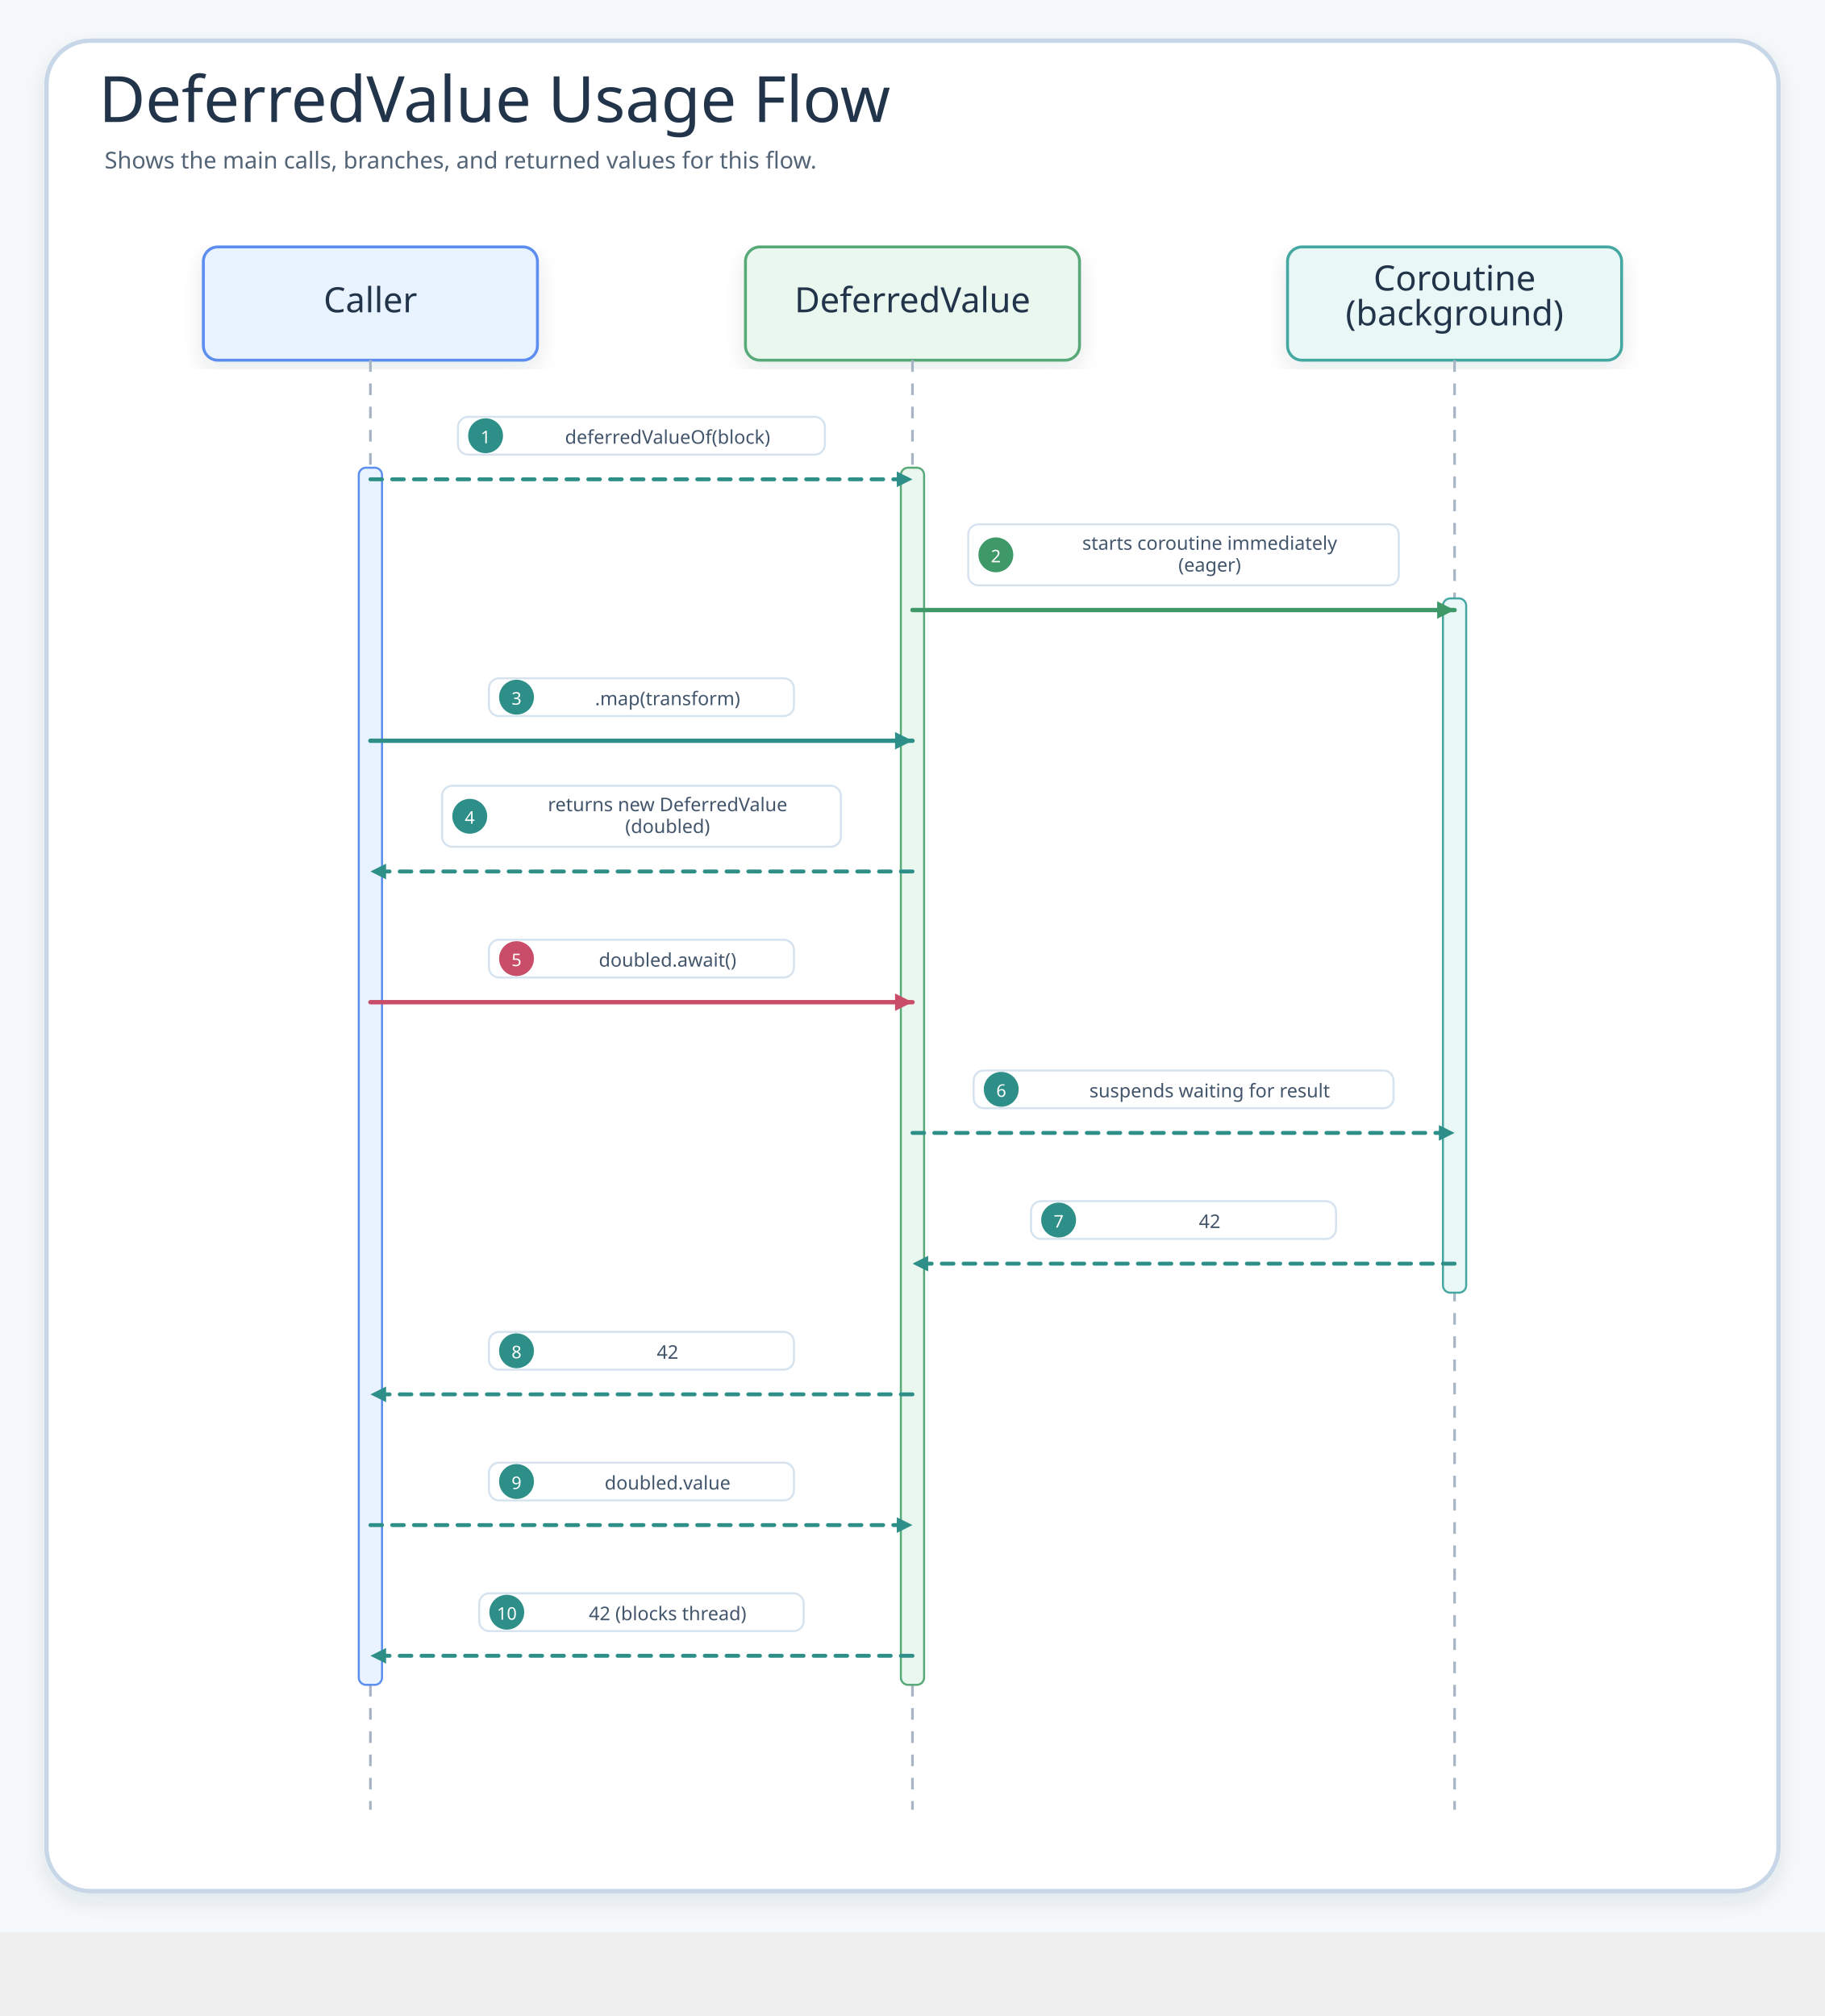
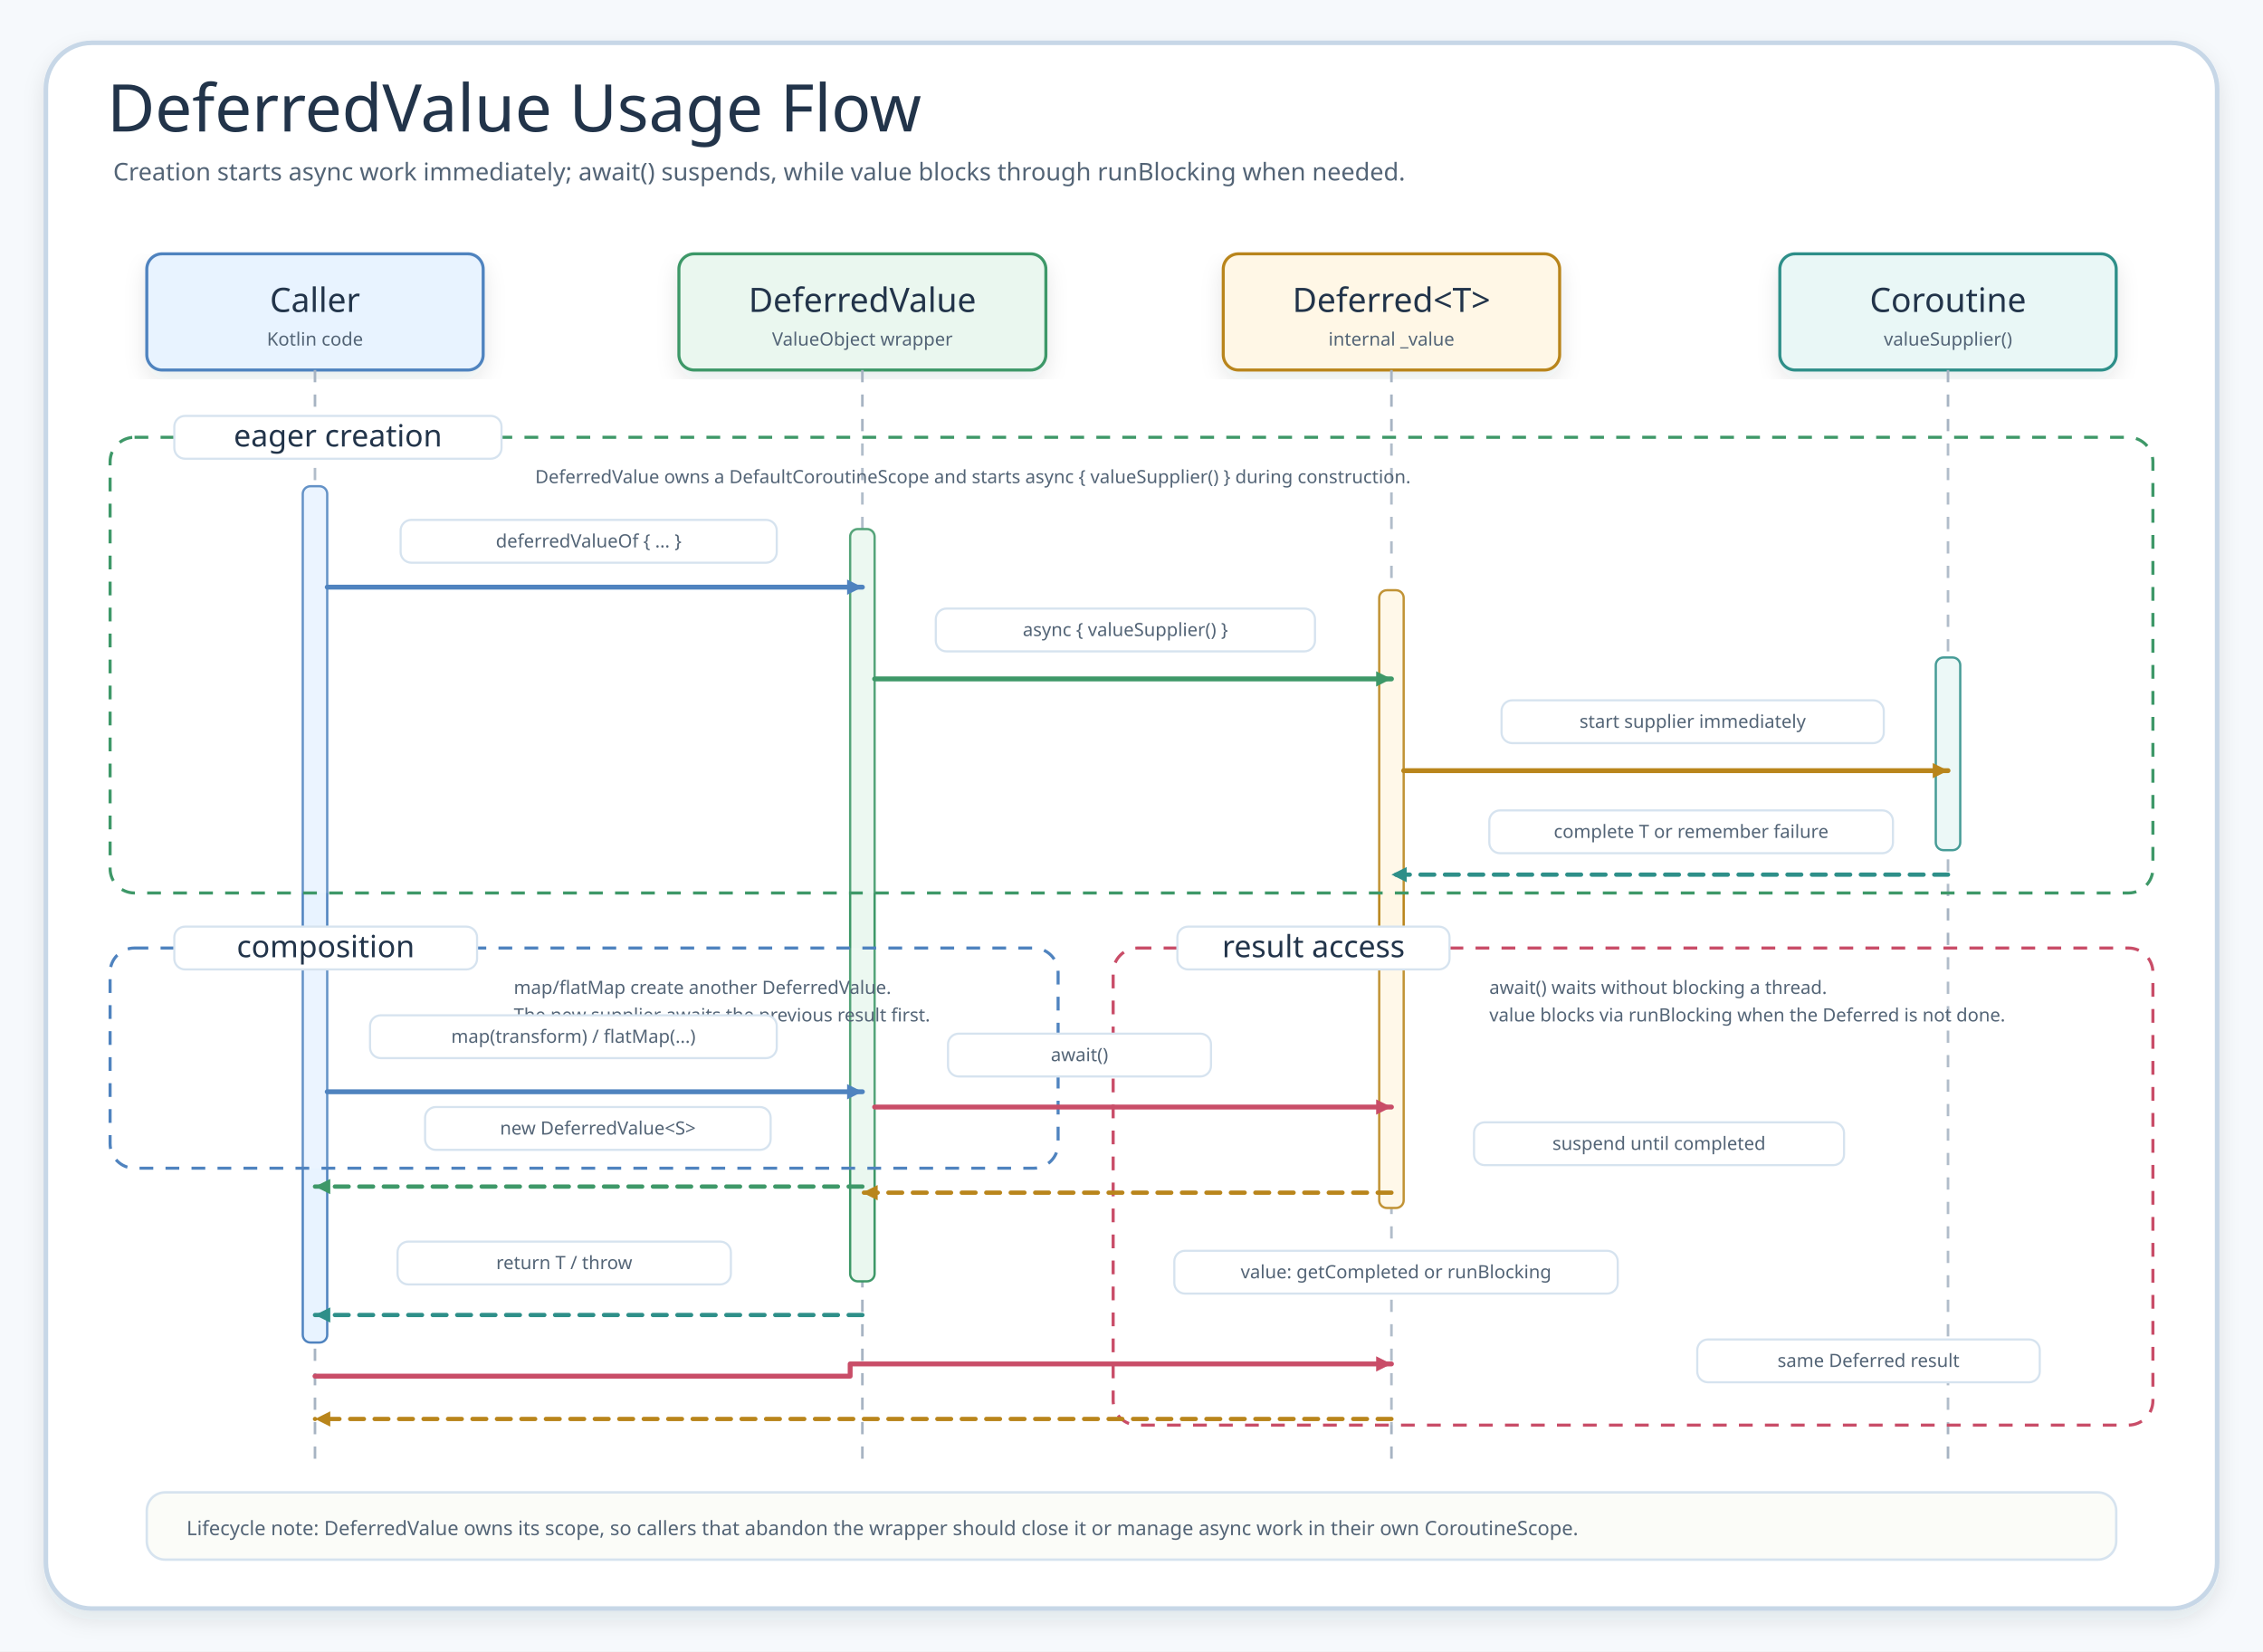
- <svg xmlns="http://www.w3.org/2000/svg" width="1256.4" height="1388" viewBox="0 0 1256.4 1388" role="img" aria-label="DeferredValue Usage Flow">
+ <svg xmlns="http://www.w3.org/2000/svg" data-intent="Show DeferredValue eager async creation and the two result access paths." data-evidence="bluetape4k/coroutines/README.md; DeferredValue.kt" width="1480" height="1080" viewBox="0 0 1480 1080" role="img" aria-labelledby="title desc">
  <defs>
    <filter id="shadow" x="-8%" y="-8%" width="116%" height="116%">
      <feDropShadow dx="0" dy="6" stdDeviation="7" flood-color="#203040" flood-opacity="0.10" />
    </filter>
-     <marker id="seqArrow-blue" markerWidth="5" markerHeight="5" refX="4.5" refY="2.5" orient="auto" markerUnits="strokeWidth">
-       <path d="M 0.5 0.5 L 4.5 2.5 L 0.5 4.5 Z" fill="#4F83BF" />
+     <marker id="arrow-blue" markerWidth="14" markerHeight="14" refX="12" refY="7" orient="auto" markerUnits="userSpaceOnUse">
+       <path d="M2 2 L12 7 L2 12 Z" fill="#4F83BF" />
    </marker>
-     <marker id="seqArrow-green" markerWidth="5" markerHeight="5" refX="4.5" refY="2.5" orient="auto" markerUnits="strokeWidth">
-       <path d="M 0.5 0.5 L 4.5 2.5 L 0.5 4.5 Z" fill="#3E9868" />
+     <marker id="arrow-green" markerWidth="14" markerHeight="14" refX="12" refY="7" orient="auto" markerUnits="userSpaceOnUse">
+       <path d="M2 2 L12 7 L2 12 Z" fill="#3E9868" />
    </marker>
-     <marker id="seqArrow-teal" markerWidth="5" markerHeight="5" refX="4.5" refY="2.5" orient="auto" markerUnits="strokeWidth">
-       <path d="M 0.5 0.5 L 4.5 2.5 L 0.5 4.5 Z" fill="#2E8F89" />
+     <marker id="arrow-teal" markerWidth="14" markerHeight="14" refX="12" refY="7" orient="auto" markerUnits="userSpaceOnUse">
+       <path d="M2 2 L12 7 L2 12 Z" fill="#2E8F89" />
    </marker>
-     <marker id="seqArrow-amber" markerWidth="5" markerHeight="5" refX="4.5" refY="2.5" orient="auto" markerUnits="strokeWidth">
-       <path d="M 0.5 0.5 L 4.5 2.5 L 0.5 4.5 Z" fill="#B9851B" />
+     <marker id="arrow-amber" markerWidth="14" markerHeight="14" refX="12" refY="7" orient="auto" markerUnits="userSpaceOnUse">
+       <path d="M2 2 L12 7 L2 12 Z" fill="#B9851B" />
    </marker>
-     <marker id="seqArrow-pink" markerWidth="5" markerHeight="5" refX="4.5" refY="2.5" orient="auto" markerUnits="strokeWidth">
-       <path d="M 0.5 0.5 L 4.5 2.5 L 0.5 4.5 Z" fill="#C94D68" />
-     </marker>
-     <marker id="seqArrow-purple" markerWidth="5" markerHeight="5" refX="4.5" refY="2.5" orient="auto" markerUnits="strokeWidth">
-       <path d="M 0.5 0.5 L 4.5 2.5 L 0.5 4.5 Z" fill="#755BC6" />
-     </marker>
-     <marker id="seqArrow-gray" markerWidth="5" markerHeight="5" refX="4.5" refY="2.5" orient="auto" markerUnits="strokeWidth">
-       <path d="M 0.5 0.5 L 4.5 2.5 L 0.5 4.5 Z" fill="#758297" />
+     <marker id="arrow-pink" markerWidth="14" markerHeight="14" refX="12" refY="7" orient="auto" markerUnits="userSpaceOnUse">
+       <path d="M2 2 L12 7 L2 12 Z" fill="#C94D68" />
    </marker>
    <style>
+     svg{font-family:"Architects Daughter","Comic Mono","Comic Sans MS",ui-sans-serif,system-ui,sans-serif}
    .canvas{fill:#F6F9FC}.frame{fill:#fff;stroke:#C7D7E7;stroke-width:3;filter:url(#shadow)}
-     .title{font-family:"Architects Daughter";font-size:44px;fill:#22344A}.subtitle{font-family:"Comic Mono";font-size:16px;fill:#536476}
-     .card{filter:url(#shadow);stroke-width:2}.cardTitle{font-family:"Architects Daughter";font-size:24px;fill:#22344A}.detail{font-family:"Comic Mono";font-size:13px;fill:#42556B}
-     .lifeline{stroke:#A7B4C3;stroke-width:1.8;stroke-dasharray:8 8}.seq{fill:none;stroke-width:3;stroke-linecap:round}.seqReturn{fill:none;stroke-width:2.7;stroke-linecap:round;stroke-dasharray:8 7}
-     .labelPill{fill:#fff;stroke:#D6E3EF;stroke-width:1.4}.altBox{fill:#FFFFFF;fill-opacity:.12;stroke:#D6A441;stroke-width:1.8;stroke-dasharray:8 8}
+     .title{font-family:"Architects Daughter";font-size:43px;fill:#22344A}.subtitle{font-family:"Comic Mono";font-size:16px;fill:#536476}
+     .actor{filter:url(#shadow);stroke-width:2}.actorTitle{font-family:"Architects Daughter";font-size:22px;fill:#22344A}.actorNote{font-family:"Comic Mono";font-size:12px;fill:#536476}
+     .lifeline{stroke:#A7B4C3;stroke-width:1.7;stroke-dasharray:8 8}.activation{stroke-width:1.5}
+     .seq{fill:none;stroke-width:3.2;stroke-linecap:round;stroke-linejoin:round}.ret{fill:none;stroke-width:2.8;stroke-linecap:round;stroke-linejoin:round;stroke-dasharray:9 7}
+     .pill{fill:#fff;stroke:#D6E3EF;stroke-width:1.4}.label{font-family:"Comic Mono";font-size:12px;fill:#536476}
+     .alt{fill:#FFFFFF;fill-opacity:.12;stroke-width:2;stroke-dasharray:9 8}.altTitle{font-family:"Architects Daughter";font-size:20px;fill:#22344A}.altNote{font-family:"Comic Mono";font-size:12px;fill:#536476}
+     .noteBox{fill:#FBFCF8;stroke:#D6E3EF;stroke-width:1.6}.note{font-family:"Comic Mono";font-size:13px;fill:#536476}
  </style>
  </defs>
-   <rect class="canvas" width="1256.4" height="1330" />
-   <rect class="frame" x="32" y="28" width="1192.4" height="1274" rx="30" />
-   <text class="title" x="68" y="84">DeferredValue Usage Flow</text>
-   <text class="subtitle" x="72" y="116">Shows the main calls, branches, and returned values for this flow.</text>
-   <g id="seq-caller">
-     <rect class="card" x="140" y="170" width="230" height="78" rx="10" fill="#E8F3FF" stroke="#5B8DEF" />
-     <text class="cardTitle" x="255" y="215" text-anchor="middle">Caller</text>
-     <line class="lifeline" x1="255" y1="248" x2="255" y2="1246" />
+   <rect class="canvas" width="1480" height="1080" />
+   <rect class="frame" x="30" y="28" width="1420" height="1024" rx="30" />
+   <text class="title" x="70" y="86">DeferredValue Usage Flow</text>
+   <text class="subtitle" x="74" y="118">Creation starts async work immediately; await() suspends, while value blocks through runBlocking when needed.</text>
+   <g id="caller">
+     <rect class="actor" x="96" y="166" width="220" height="76" rx="10" fill="#E8F3FF" stroke="#4F83BF" />
+     <text class="actorTitle" x="206" y="204" text-anchor="middle">Caller</text>
+     <text class="actorNote" x="206" y="226" text-anchor="middle">Kotlin code</text>
+     <line class="lifeline" x1="206" y1="242" x2="206" y2="954" />
  </g>
-   <g id="seq-deferredvalue">
-     <rect class="card" x="513.2" y="170" width="230" height="78" rx="10" fill="#EAF7EF" stroke="#58A978" />
-     <text class="cardTitle" x="628.2" y="215" text-anchor="middle">DeferredValue</text>
-     <line class="lifeline" x1="628.2" y1="248" x2="628.2" y2="1246" />
+   <g id="wrapper">
+     <rect class="actor" x="444" y="166" width="240" height="76" rx="10" fill="#EAF7EF" stroke="#3E9868" />
+     <text class="actorTitle" x="564" y="204" text-anchor="middle">DeferredValue</text>
+     <text class="actorNote" x="564" y="226" text-anchor="middle">ValueObject wrapper</text>
+     <line class="lifeline" x1="564" y1="242" x2="564" y2="954" />
  </g>
-   <g id="seq-coroutine-background">
-     <rect class="card" x="886.4" y="170" width="230" height="78" rx="10" fill="#E9F7F6" stroke="#45A7A1" />
-     <text class="cardTitle" x="1001.4" y="200" text-anchor="middle">Coroutine</text>
-     <text class="cardTitle" x="1001.4" y="224" text-anchor="middle">(background)</text>
-     <line class="lifeline" x1="1001.4" y1="248" x2="1001.4" y2="1246" />
+   <g id="deferred">
+     <rect class="actor" x="800" y="166" width="220" height="76" rx="10" fill="#FFF7E6" stroke="#B9851B" />
+     <text class="actorTitle" x="910" y="204" text-anchor="middle">Deferred&lt;T&gt;</text>
+     <text class="actorNote" x="910" y="226" text-anchor="middle">internal _value</text>
+     <line class="lifeline" x1="910" y1="242" x2="910" y2="954" />
  </g>
-   <rect x="247" y="322" width="16" height="838" rx="5" fill="#E8F3FF" stroke="#5B8DEF" stroke-width="1.4" />
-   <rect x="620.2" y="322" width="16" height="838" rx="5" fill="#EAF7EF" stroke="#58A978" stroke-width="1.4" />
-   <rect x="993.4" y="412" width="16" height="478" rx="5" fill="#E9F7F6" stroke="#45A7A1" stroke-width="1.4" />
+   <g id="coroutine">
+     <rect class="actor" x="1164" y="166" width="220" height="76" rx="10" fill="#E9F7F6" stroke="#2E8F89" />
+     <text class="actorTitle" x="1274" y="204" text-anchor="middle">Coroutine</text>
+     <text class="actorNote" x="1274" y="226" text-anchor="middle">valueSupplier()</text>
+     <line class="lifeline" x1="1274" y1="242" x2="1274" y2="954" />
+   </g>
+   <rect class="activation" x="198" y="318" width="16" height="560" rx="5" fill="#E8F3FF" stroke="#4F83BF" />
+   <rect class="activation" x="556" y="346" width="16" height="492" rx="5" fill="#EAF7EF" stroke="#3E9868" />
+   <rect class="activation" x="902" y="386" width="16" height="404" rx="5" fill="#FFF7E6" stroke="#B9851B" />
+   <rect class="activation" x="1266" y="430" width="16" height="126" rx="5" fill="#E9F7F6" stroke="#2E8F89" />
+   <g id="creation">
+     <rect class="alt" x="72" y="286" width="1336" height="298" rx="16" stroke="#3E9868" />
+     <rect class="pill" x="114" y="272" width="214" height="28" rx="7" />
+     <text class="altTitle" x="221" y="292" text-anchor="middle">eager creation</text>
+     <text class="altNote" x="350" y="316">DeferredValue owns a DefaultCoroutineScope and starts async { valueSupplier() } during construction.</text>
+   </g>
  <g id="m1">
-     <rect class="labelPill" x="315.3" y="287" width="252.6" height="26" rx="7" />
-     <circle cx="334.3" cy="300" r="12" fill="#2E8F89" />
-     <text class="detail" x="334.3" y="301" text-anchor="middle" dominant-baseline="middle" style="fill:#fff;font-size:12px">1</text>
-     <text class="detail" x="459.6" y="301" text-anchor="middle" dominant-baseline="middle">deferredValueOf(block)</text>
-     <path class="seqReturn" d="M255 330 L628.2 330" stroke="#2E8F89" marker-end="url(#seqArrow-teal)" />
+     <rect class="pill" x="262" y="340" width="246" height="28" rx="7" />
+     <text class="label" x="385" y="358" text-anchor="middle">deferredValueOf { ... }</text>
+     <path class="seq" d="M214 384 H564" stroke="#4F83BF" marker-end="url(#arrow-blue)" />
  </g>
  <g id="m2">
-     <rect class="labelPill" x="666.6" y="361" width="296.4" height="42" rx="7" />
-     <circle cx="685.6" cy="382" r="12" fill="#3E9868" />
-     <text class="detail" x="685.6" y="383" text-anchor="middle" dominant-baseline="middle" style="fill:#fff;font-size:12px">2</text>
-     <text class="detail" x="832.8" y="374" text-anchor="middle" dominant-baseline="middle">starts coroutine immediately</text>
-     <text class="detail" x="832.8" y="389" text-anchor="middle" dominant-baseline="middle">(eager)</text>
-     <path class="seq" d="M628.2 420 L1001.4 420" stroke="#3E9868" marker-end="url(#seqArrow-green)" />
+     <rect class="pill" x="612" y="398" width="248" height="28" rx="7" />
+     <text class="label" x="736" y="416" text-anchor="middle">async { valueSupplier() }</text>
+     <path class="seq" d="M572 444 H910" stroke="#3E9868" marker-end="url(#arrow-green)" />
  </g>
  <g id="m3">
-     <rect class="labelPill" x="336.6" y="467" width="210" height="26" rx="7" />
-     <circle cx="355.6" cy="480" r="12" fill="#2E8F89" />
-     <text class="detail" x="355.6" y="481" text-anchor="middle" dominant-baseline="middle" style="fill:#fff;font-size:12px">3</text>
-     <text class="detail" x="459.6" y="481" text-anchor="middle" dominant-baseline="middle">.map(transform)</text>
-     <path class="seq" d="M255 510 L628.2 510" stroke="#2E8F89" marker-end="url(#seqArrow-teal)" />
+     <rect class="pill" x="982" y="458" width="250" height="28" rx="7" />
+     <text class="label" x="1107" y="476" text-anchor="middle">start supplier immediately</text>
+     <path class="seq" d="M918 504 H1274" stroke="#B9851B" marker-end="url(#arrow-amber)" />
  </g>
  <g id="m4">
-     <rect class="labelPill" x="304.4" y="541" width="274.5" height="42" rx="7" />
-     <circle cx="323.4" cy="562" r="12" fill="#2E8F89" />
-     <text class="detail" x="323.4" y="563" text-anchor="middle" dominant-baseline="middle" style="fill:#fff;font-size:12px">4</text>
-     <text class="detail" x="459.6" y="554" text-anchor="middle" dominant-baseline="middle">returns new DeferredValue</text>
-     <text class="detail" x="459.6" y="569" text-anchor="middle" dominant-baseline="middle">(doubled)</text>
-     <path class="seqReturn" d="M628.2 600 L255 600" stroke="#2E8F89" marker-end="url(#seqArrow-teal)" />
+     <rect class="pill" x="974" y="530" width="264" height="28" rx="7" />
+     <text class="label" x="1106" y="548" text-anchor="middle">complete T or remember failure</text>
+     <path class="ret" d="M1274 572 H910" stroke="#2E8F89" marker-end="url(#arrow-teal)" />
+   </g>
+   <g id="composition">
+     <rect class="alt" x="72" y="620" width="620" height="144" rx="16" stroke="#4F83BF" />
+     <rect class="pill" x="114" y="606" width="198" height="28" rx="7" />
+     <text class="altTitle" x="213" y="626" text-anchor="middle">composition</text>
+     <text class="altNote" x="336" y="650">map/flatMap create another DeferredValue.</text>
+     <text class="altNote" x="336" y="668">The new supplier awaits the previous result first.</text>
  </g>
  <g id="m5">
-     <rect class="labelPill" x="336.6" y="647" width="210" height="26" rx="7" />
-     <circle cx="355.6" cy="660" r="12" fill="#C94D68" />
-     <text class="detail" x="355.6" y="661" text-anchor="middle" dominant-baseline="middle" style="fill:#fff;font-size:12px">5</text>
-     <text class="detail" x="459.6" y="661" text-anchor="middle" dominant-baseline="middle">doubled.await()</text>
-     <path class="seq" d="M255 690 L628.2 690" stroke="#C94D68" marker-end="url(#seqArrow-pink)" />
+     <rect class="pill" x="242" y="664" width="266" height="28" rx="7" />
+     <text class="label" x="375" y="682" text-anchor="middle">map(transform) / flatMap(...)</text>
+     <path class="seq" d="M214 714 H564" stroke="#4F83BF" marker-end="url(#arrow-blue)" />
  </g>
  <g id="m6">
-     <rect class="labelPill" x="670.3" y="737" width="289.1" height="26" rx="7" />
-     <circle cx="689.3" cy="750" r="12" fill="#2E8F89" />
-     <text class="detail" x="689.3" y="751" text-anchor="middle" dominant-baseline="middle" style="fill:#fff;font-size:12px">6</text>
-     <text class="detail" x="832.8" y="751" text-anchor="middle" dominant-baseline="middle">suspends waiting for result</text>
-     <path class="seqReturn" d="M628.2 780 L1001.4 780" stroke="#2E8F89" marker-end="url(#seqArrow-teal)" />
+     <rect class="pill" x="278" y="724" width="226" height="28" rx="7" />
+     <text class="label" x="391" y="742" text-anchor="middle">new DeferredValue&lt;S&gt;</text>
+     <path class="ret" d="M564 776 H206" stroke="#3E9868" marker-end="url(#arrow-green)" />
+   </g>
+   <g id="access">
+     <rect class="alt" x="728" y="620" width="680" height="312" rx="16" stroke="#C94D68" />
+     <rect class="pill" x="770" y="606" width="178" height="28" rx="7" />
+     <text class="altTitle" x="859" y="626" text-anchor="middle">result access</text>
+     <text class="altNote" x="974" y="650">await() waits without blocking a thread.</text>
+     <text class="altNote" x="974" y="668">value blocks via runBlocking when the Deferred is not done.</text>
  </g>
  <g id="m7">
-     <rect class="labelPill" x="709.8" y="827" width="210" height="26" rx="7" />
-     <circle cx="728.8" cy="840" r="12" fill="#2E8F89" />
-     <text class="detail" x="728.8" y="841" text-anchor="middle" dominant-baseline="middle" style="fill:#fff;font-size:12px">7</text>
-     <text class="detail" x="832.8" y="841" text-anchor="middle" dominant-baseline="middle">42</text>
-     <path class="seqReturn" d="M1001.4 870 L628.2 870" stroke="#2E8F89" marker-end="url(#seqArrow-teal)" />
+     <rect class="pill" x="620" y="676" width="172" height="28" rx="7" />
+     <text class="label" x="706" y="694" text-anchor="middle">await()</text>
+     <path class="seq" d="M572 724 H910" stroke="#C94D68" marker-end="url(#arrow-pink)" />
  </g>
  <g id="m8">
-     <rect class="labelPill" x="336.6" y="917" width="210" height="26" rx="7" />
-     <circle cx="355.6" cy="930" r="12" fill="#2E8F89" />
-     <text class="detail" x="355.6" y="931" text-anchor="middle" dominant-baseline="middle" style="fill:#fff;font-size:12px">8</text>
-     <text class="detail" x="459.6" y="931" text-anchor="middle" dominant-baseline="middle">42</text>
-     <path class="seqReturn" d="M628.2 960 L255 960" stroke="#2E8F89" marker-end="url(#seqArrow-teal)" />
+     <rect class="pill" x="964" y="734" width="242" height="28" rx="7" />
+     <text class="label" x="1085" y="752" text-anchor="middle">suspend until completed</text>
+     <path class="ret" d="M910 780 H564" stroke="#B9851B" marker-end="url(#arrow-amber)" />
  </g>
  <g id="m9">
-     <rect class="labelPill" x="336.6" y="1007" width="210" height="26" rx="7" />
-     <circle cx="355.6" cy="1020" r="12" fill="#2E8F89" />
-     <text class="detail" x="355.6" y="1021" text-anchor="middle" dominant-baseline="middle" style="fill:#fff;font-size:12px">9</text>
-     <text class="detail" x="459.6" y="1021" text-anchor="middle" dominant-baseline="middle">doubled.value</text>
-     <path class="seqReturn" d="M255 1050 L628.2 1050" stroke="#2E8F89" marker-end="url(#seqArrow-teal)" />
+     <rect class="pill" x="260" y="812" width="218" height="28" rx="7" />
+     <text class="label" x="369" y="830" text-anchor="middle">return T / throw</text>
+     <path class="ret" d="M564 860 H206" stroke="#2E8F89" marker-end="url(#arrow-teal)" />
  </g>
  <g id="m10">
-     <rect class="labelPill" x="329.9" y="1097" width="223.4" height="26" rx="7" />
-     <circle cx="348.9" cy="1110" r="12" fill="#2E8F89" />
-     <text class="detail" x="348.9" y="1111" text-anchor="middle" dominant-baseline="middle" style="fill:#fff;font-size:12px">10</text>
-     <text class="detail" x="459.6" y="1111" text-anchor="middle" dominant-baseline="middle">42 (blocks thread)</text>
-     <path class="seqReturn" d="M628.2 1140 L255 1140" stroke="#2E8F89" marker-end="url(#seqArrow-teal)" />
+     <rect class="pill" x="768" y="818" width="290" height="28" rx="7" />
+     <text class="label" x="913" y="836" text-anchor="middle">value: getCompleted or runBlocking</text>
+     <path class="seq" d="M206 900 H556 V892 H910" stroke="#C94D68" marker-end="url(#arrow-pink)" />
  </g>
+   <g id="m11">
+     <rect class="pill" x="1110" y="876" width="224" height="28" rx="7" />
+     <text class="label" x="1222" y="894" text-anchor="middle">same Deferred result</text>
+     <path class="ret" d="M910 928 H206" stroke="#B9851B" marker-end="url(#arrow-amber)" />
+   </g>
+   <rect class="noteBox" x="96" y="976" width="1288" height="44" rx="12" />
+   <text class="note" x="122" y="1004">Lifecycle note: DeferredValue owns its scope, so callers that abandon the wrapper should close it or manage async work in their own CoroutineScope.</text>
</svg>
